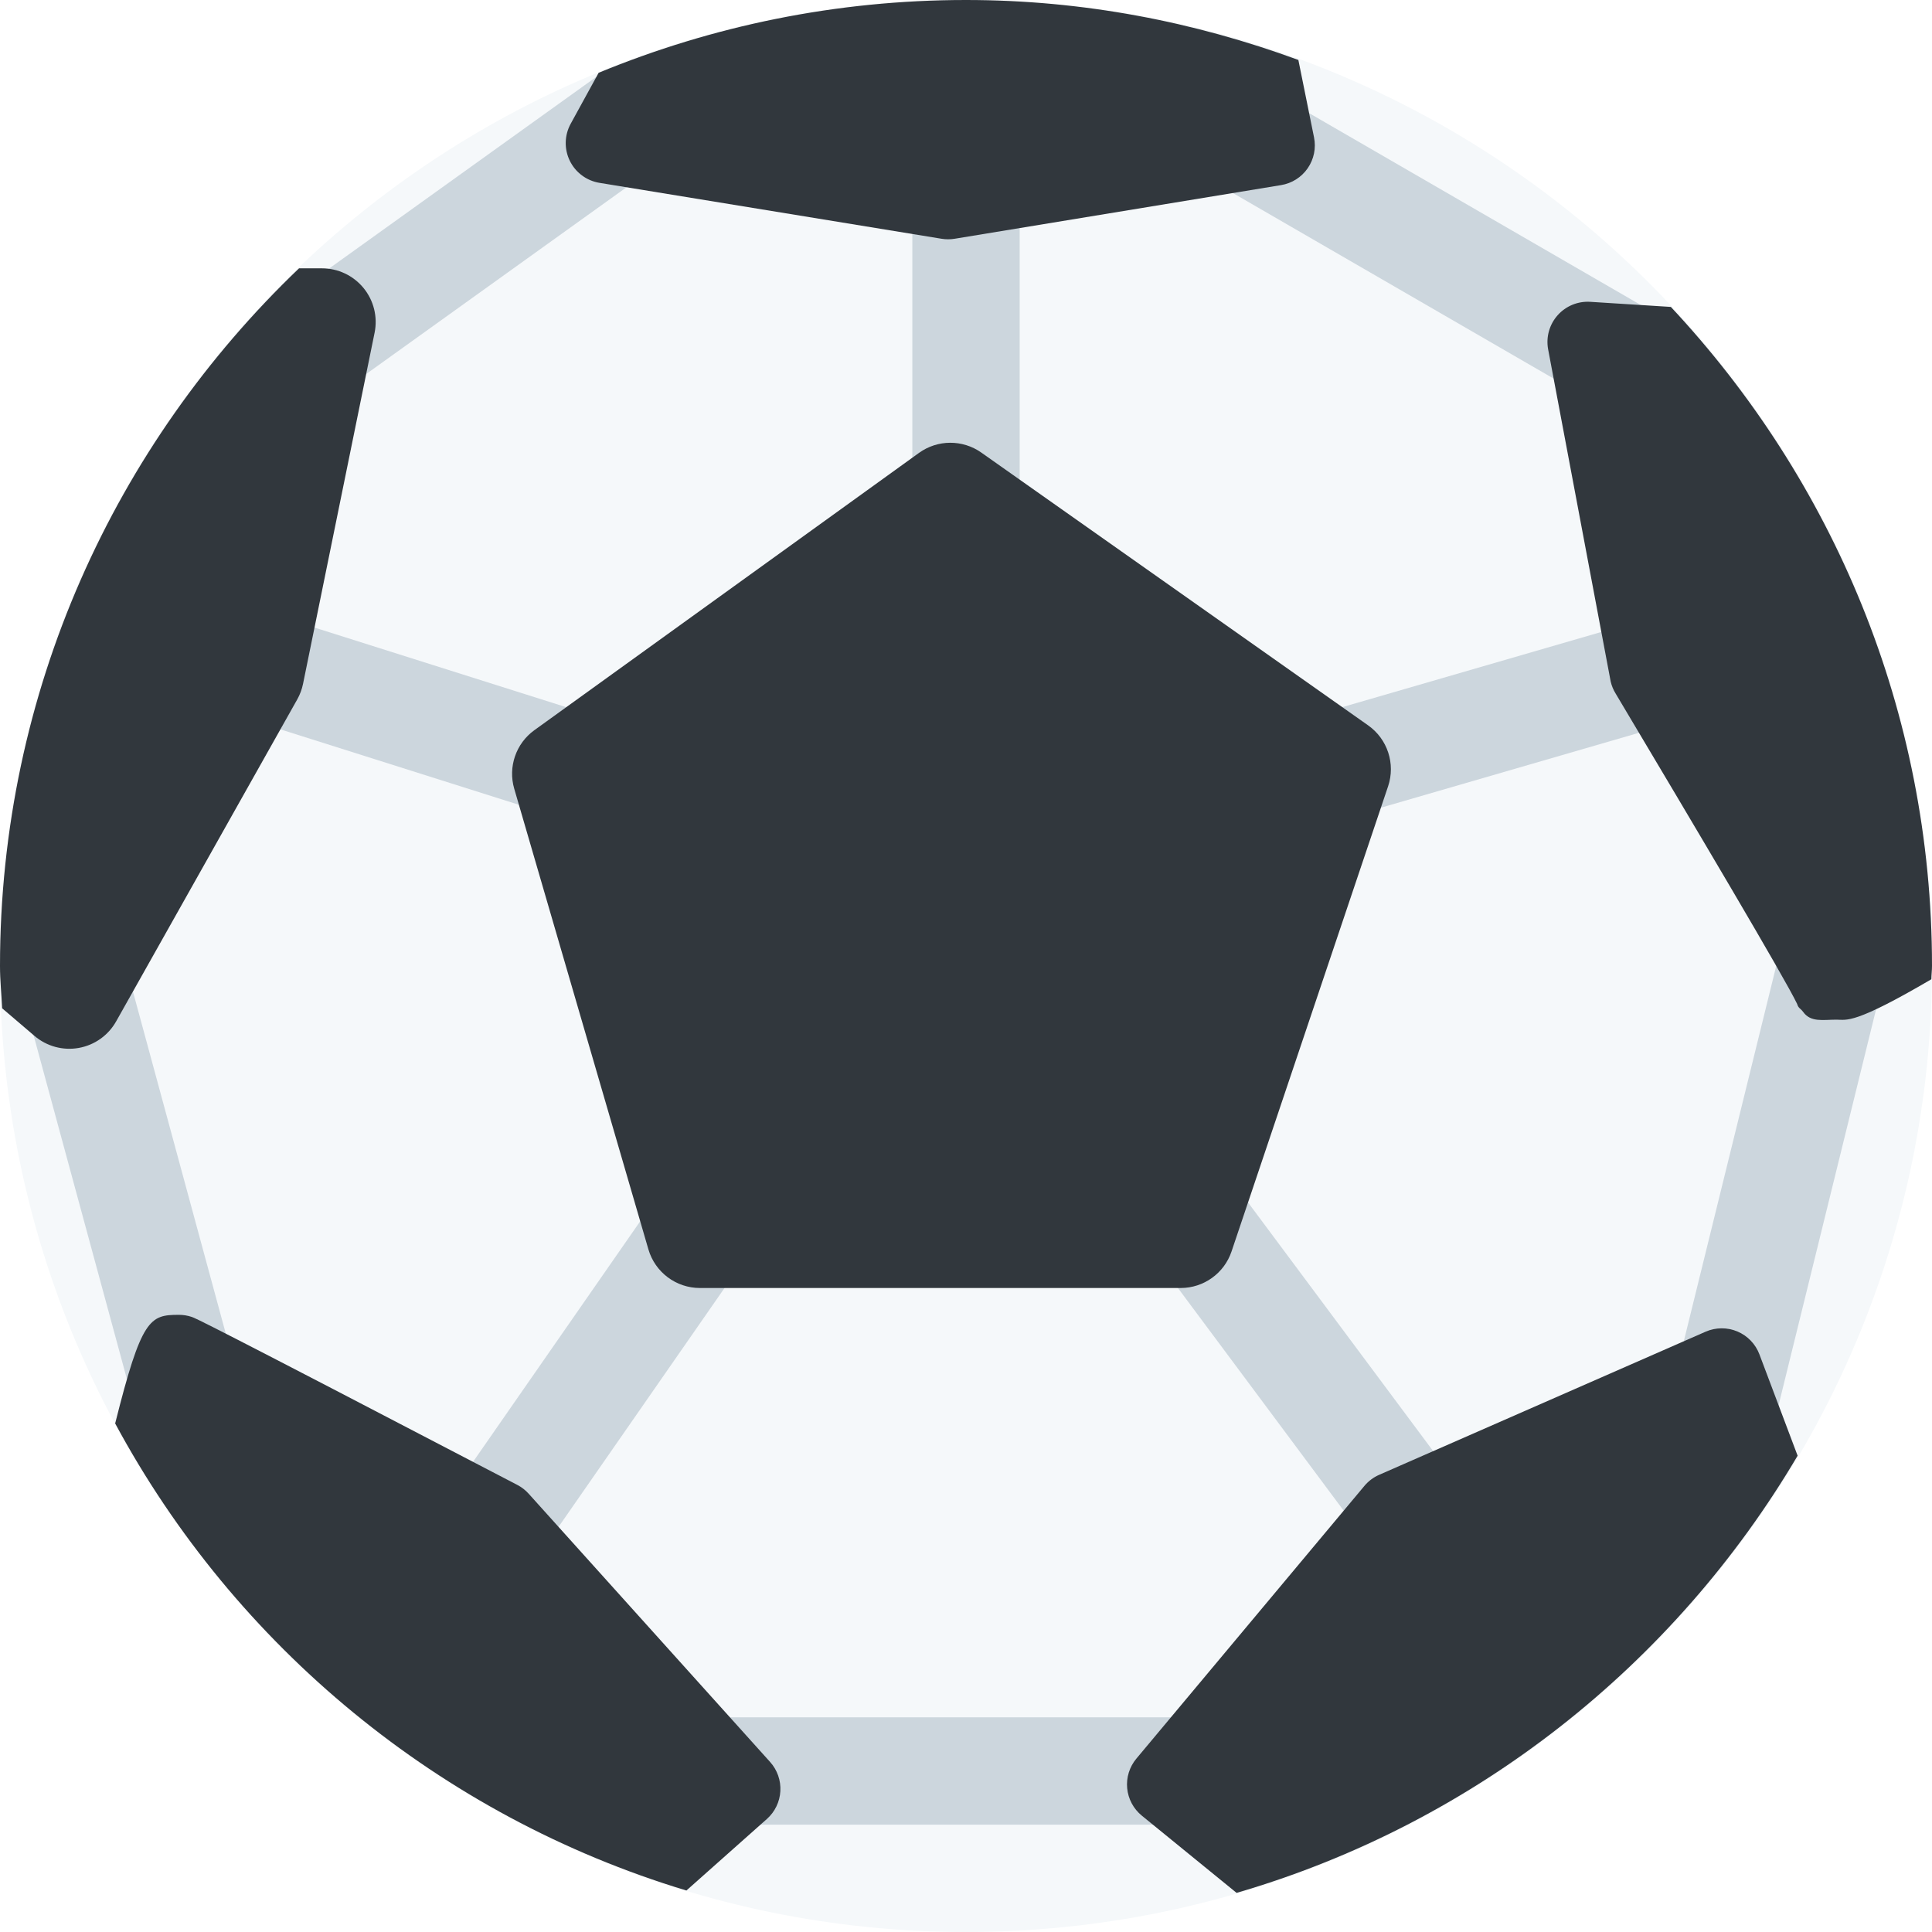
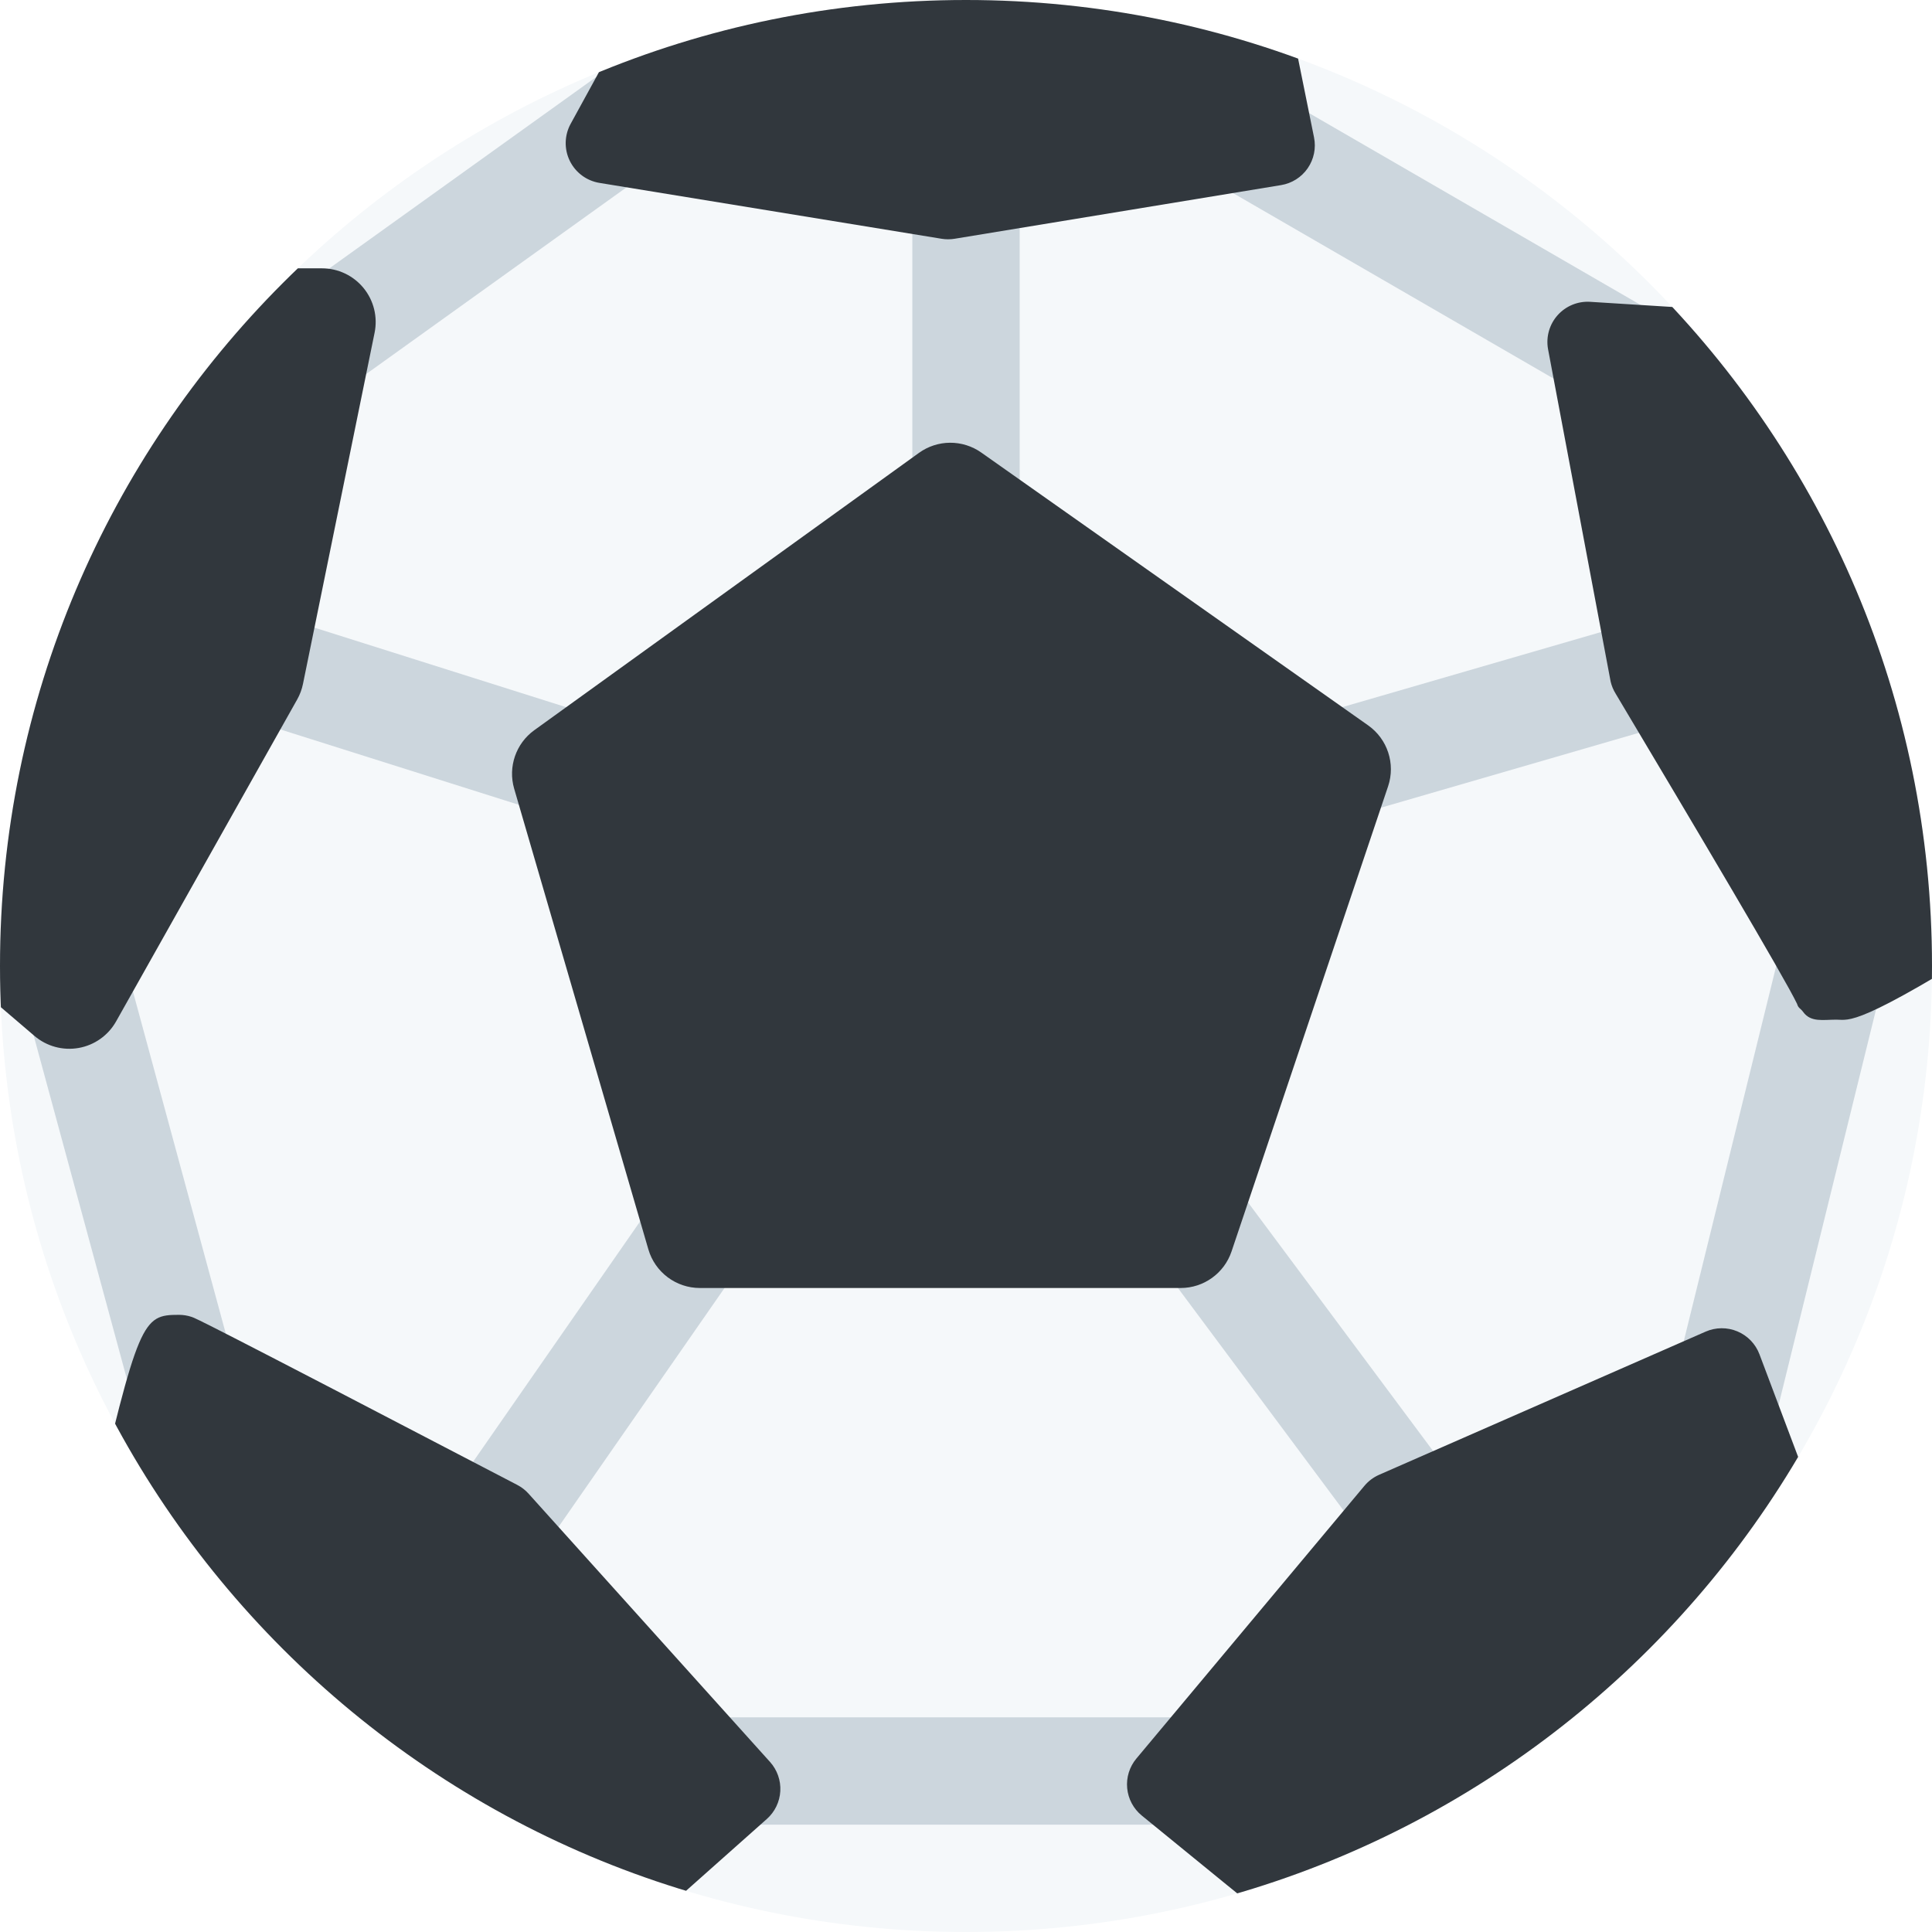
<svg xmlns="http://www.w3.org/2000/svg" viewBox="0 0 36 36">
-   <circle fill="#F5F8FA" cx="18" cy="18" r="18" />
-   <g fill="none" stroke-width="2" stroke="#CCD6DD">
+   <defs>
+     <clipPath id="ball1">
+       <circle r="18" cx="18" cy="18" />
+     </clipPath>
+   </defs>
+   <circle r="18" cx="18" cy="18" fill="#F5F8FA" />
+   <g stroke-width="2" stroke="#CCD6DD" fill="none">
    <path d="M 18,10 L 18,3" />
-     <path d="M 11.417,14.5 L 3.376,11.957" />
+     <path d="M 11.416,14.5 L 3.375,11.959" />
    <path d="M 25.042,14.209 L 31.792,12.25" />
    <path d="M 27.042,29.167 L 21.583,21.834" />
    <path d="M 8.75,29.084 L 13.875,21.709" />
    <path d="M 3.5,26.062 L 1.312,18" />
    <path d="M 22,33 L 13,33" />
-     <path d="M 32.126,26.125 L 34.25,17.5" />
-     <path d="M 30.313,6.688 L 22.751,2.313" />
-     <path d="M 5.5,6.688 L 11.688,2.249" />
+     <path d="M 32.125,26.125 L 34.25,17.5" />
+     <path d="M 30.312,6.688 L 22.75,2.312" />
+     <path d="M 5.5,6.688 L 11.688,2.25" />
  </g>
-   <path d="M 25.493,13.516 A 1,1 0 01 25.865,14.652 L 22.948,23.319 A 1,1 0 01 22,24 L 13.042,24 A 1,1 0 01 12.082,23.28 L 9.582,14.697 A 1,1 0 01 9.957,13.606 L 17.124,8.439 A 1,1 0 01 18.285,8.433 L 25.493,13.516 Z" fill="#31373D" />
-   <path d="M 0.642,19.302 L 0.04,18.788 C 0.028,18.525 0,18.266 0,18 C 0,12.884 2.145,8.277 5.572,5 L 6,5 A 1,1 0 01 6.98,6.2 L 5.647,12.741 A 1,1 0 01 5.539,13.032 L 2.164,19.032 A 1,1 0 01 0.642,19.302 Z" fill="#31373D" />
-   <path d="M 10.634,2.306 L 11.155,1.356 C 13.266,0.486 15.575,0 18,0 C 20.18,0 22.26,0.407 24.193,1.117 L 24.485,2.56 A 0.75,0.75 0 01 23.872,3.449 L 17.788,4.449 A 0.75,0.75 0 01 17.545,4.449 L 11.17,3.407 A 0.75,0.75 0 01 10.634,2.306 Z" fill="#31373D" />
-   <path d="M 34.22,19  L 34.213,19 C 33.973,19 33.741,19.053 33.601,18.858 C 33.549,18.786 33.511,18.791 33.487,18.707 C 33.258,18.226 31.598,15.429 30.106,12.925  A 0.75,0.75 0 01 30.013,12.701 L 28.846,6.503 A 0.75,0.75 0 01 29.63,5.624 L 31.134,5.719 C 34.144,8.936 36,13.247 36,18 C 36,18.083 35.989,18.164 35.988,18.247 C 34.543,19.094 34.418,19 34.22,19 Z  " fill="#31373D" />
-   <path d="M 14.29,33.894 L 12.79,35.227 C 8.199,33.84 4.382,30.673 2.146,26.524 C 2.636,24.565 2.794,24.5 3.331,24.5 A 0.75,0.75 0 01 3.573,24.539 C 3.645,24.564 3.754,24.6 9.639,27.669 A 0.75,0.75 0 01 9.85,27.832 L 14.35,32.832 A 0.75,0.75 0 01 14.29,33.894 Z" fill="#31373D" />
-   <path d="M 32.784,25.236 L 33.496,27.125 C 31.196,31.023 27.479,33.977 23.042,35.271 L 21.275,33.831 A 0.75,0.75 0 01 21.175,32.769 L 25.425,27.686 A 0.75,0.75 0 01 25.699,27.481 L 31.782,24.814 A 0.75,0.75 0 01 32.784,25.236 Z" fill="#31373D" />
+   <g clip-path="url(#ball1)">
+ 		radius 1:
+ 		<path fill="#31373D" d="M 25.493,13.516 a 1,1 0 01 0.372,1.136 l -2.917,8.667 a 1,1 0 01 -0.948,0.681 h-8.959 a 1,1 0 01 -0.96,-0.721 l -2.5,-8.582 a 1,1 0 01 0.375,-1.091 l 7.167,-5.167 a 1,1 0 01 1.162,-0.006 l 7.208,5.083 Z" />
+     <path fill="#31373D" d="M 6.98,6.2 l -1.334,6.542 a 1,1 0 01 -0.108,0.291 l -3.375,6 a 1,1 0 01 -1.522,0.269 l -2.291,-1.958 a 1,1 0 01 -0.35,-0.76 v-7.584 a 1,1 0 01 0.399,-0.799 l 4,-3 a 1,1 0 01 0.601,-0.201 h3 a 1,1 0 01 0.98,1.2 Z" />
+ 		radius 0.75:
+ 		<path fill="#31373D" d="M 23.735,-1.148 l 0.75,3.708 a 0.75,0.75 0 01 -0.613,0.889 l -6.084,1 a 0.75,0.75 0 01 -0.243,0 l -6.375,-1.041 a 0.75,0.75 0 01 -0.536,-1.102 c 0.526,-0.957 1.304,-2.383 1.384,-2.557 a 0.75,0.75 0 01 0.614,-0.453 l 10.292,-1.042 a 0.75,0.75 0 01 0.811,0.598 Z" />
+     <path fill="#31373D" d="M 37.697,16.641 c 0.133,0.335 0.008,0.547 -0.297,0.74 c -2.806,1.774 -2.932,1.619 -3.181,1.619 h-0.006 c -0.241,0 -0.472,0.053 -0.613,-0.143 c -0.051,-0.071 -0.09,-0.067 -0.114,-0.151 c -0.228,-0.48 -1.889,-3.277 -3.381,-5.781 a 0.75,0.75 0 01 -0.093,-0.224 l -1.167,-6.198 a 0.75,0.75 0 01 0.785,-0.879 l 3.334,0.209 a 0.75,0.75 0 01 0.65,0.475 l 4.083,10.333 Z" />
+     <path fill="#31373D" d="M 14.349,32.832 a 0.75,0.75 0 01 -0.06,1.062 l -4.125,3.667 a 0.75,0.75 0 01 -0.874,0.087 l -7.333,-4.25 a 0.75,0.75 0 01 -0.374,-0.663 l 0.083,-4.125 a 0.75,0.75 0 01 0.02,-0.154 c 0.895,-3.864 0.968,-3.956 1.645,-3.956 a 0.75,0.75 0 01 0.241,0.039 c 0.072,0.024 0.181,0.061 6.066,3.13 a 0.75,0.75 0 01 0.211,0.163 l 4.5,5 Z" />
+     <path fill="#31373D" d="M 33.994,28.444 a 0.75,0.75 0 01 0.039,0.38 l -0.709,4.541 a 0.75,0.75 0 01 -0.34,0.518 c -6.1,3.867 -6.205,3.867 -6.484,3.867 c -0.333,0 -0.434,0 -5.225,-3.92 a 0.75,0.75 0 01 -0.1,-1.062 l 4.25,-5.083 a 0.75,0.75 0 01 0.274,-0.205 l 6.083,-2.667 a 0.75,0.75 0 01 1.003,0.422 l 1.209,3.209 Z" />
+   </g>
</svg>
